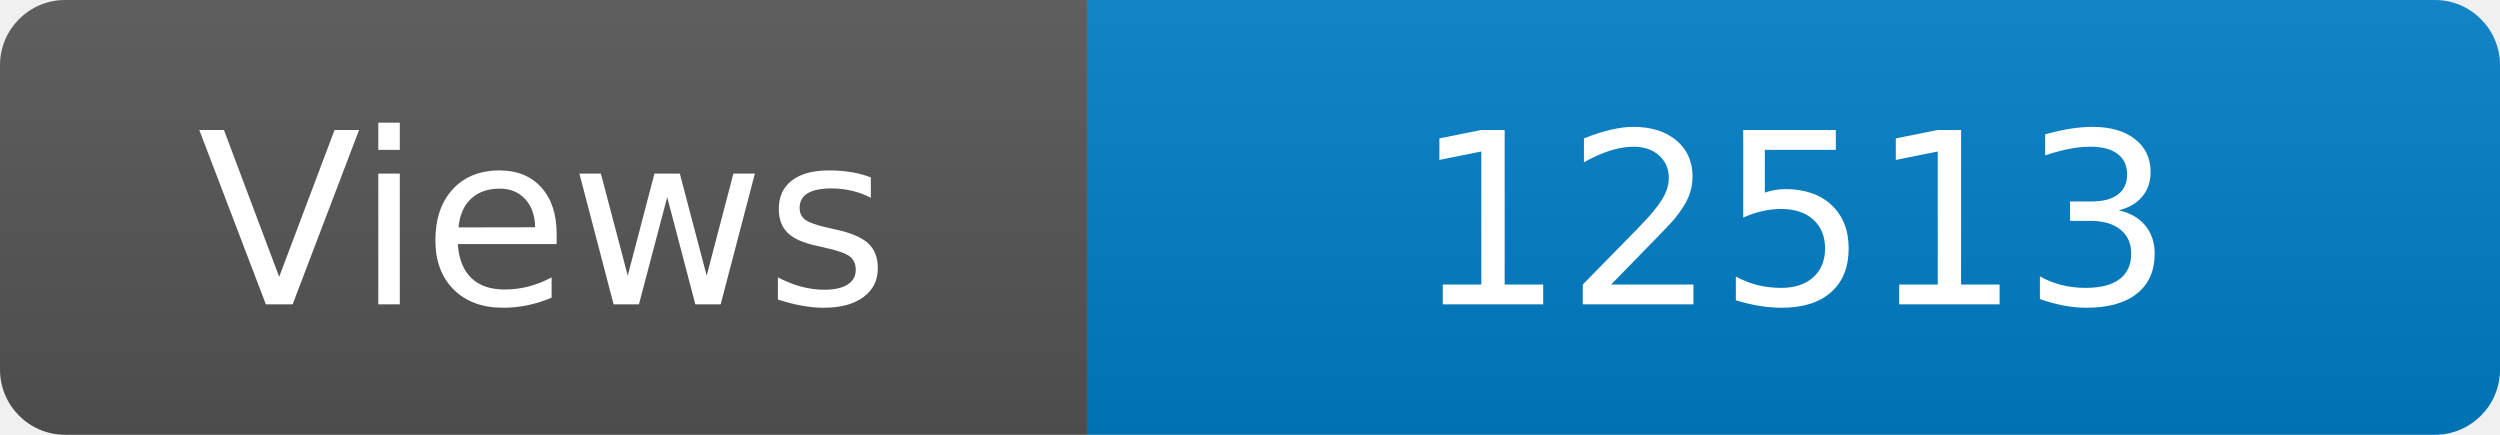
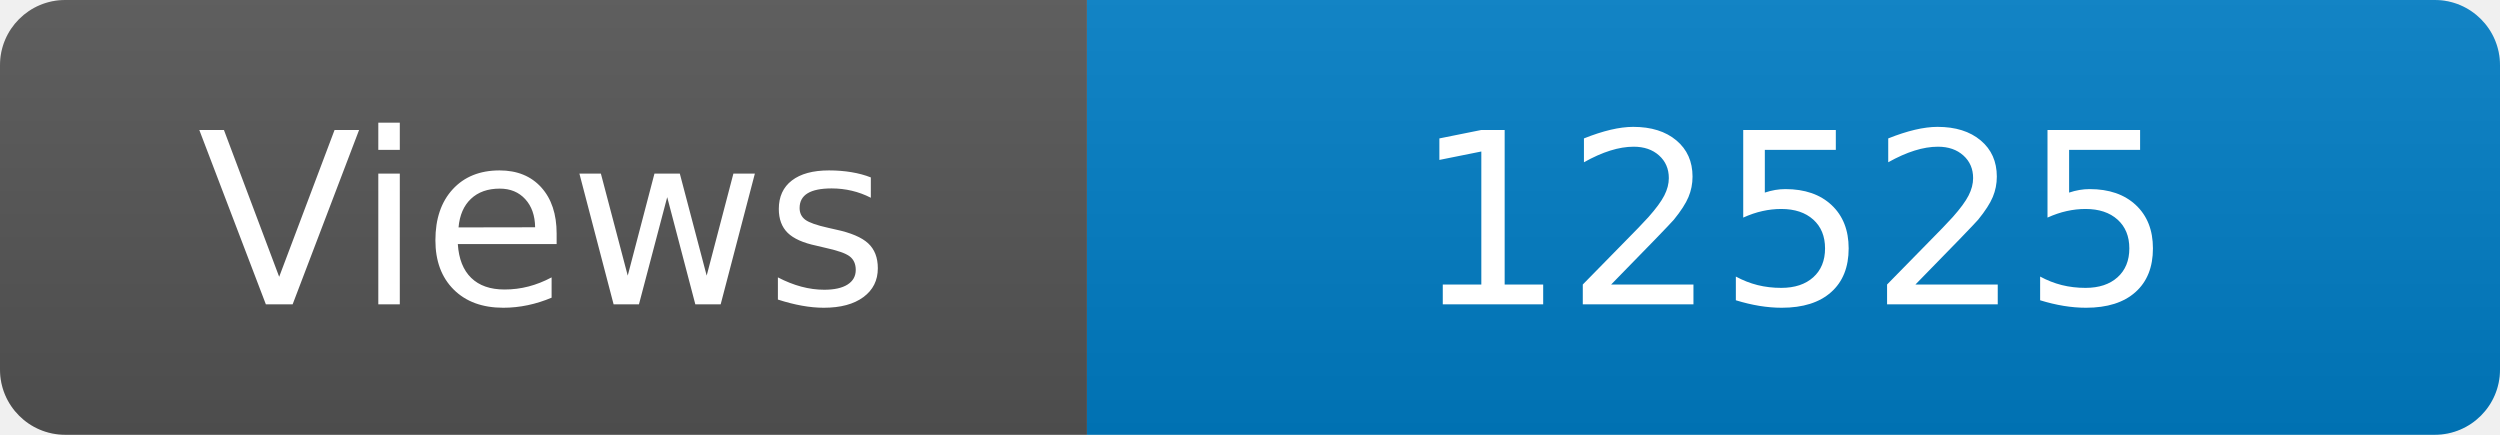
<svg xmlns="http://www.w3.org/2000/svg" width="115" height="20" role="img" aria-label="Maintained?: yes">
  <linearGradient id="s" x2="0" y2="100%">
    <stop offset="0" stop-color="#bbb" stop-opacity=".1" />
    <stop offset="1" stop-opacity=".1" />
  </linearGradient>
  <clipPath id="r">
    <rect width="115" height="20" rx="3" fill="#fff" />
  </clipPath>
  <g clip-path="url(#r)">
    <rect width="50" height="20" fill="#555" />
    <rect x="50" width="160" height="20" fill="#007ec6" />
    <rect width="115" height="20" fill="url(#s)" />
  </g>
  <g fill="#fff" text-anchor="middle" font-family="Verdana,Geneva,DejaVu Sans,sans-serif" font-size="110">
    <text x="250" y="140" transform="scale(.1)" fill="#fff">Views</text>
-     <text x="825" y="140" transform="scale(.1)" fill="#fff">12513</text>
+     <text x="825" y="140" transform="scale(.1)" fill="#fff">12525</text>
  </g>
</svg>
